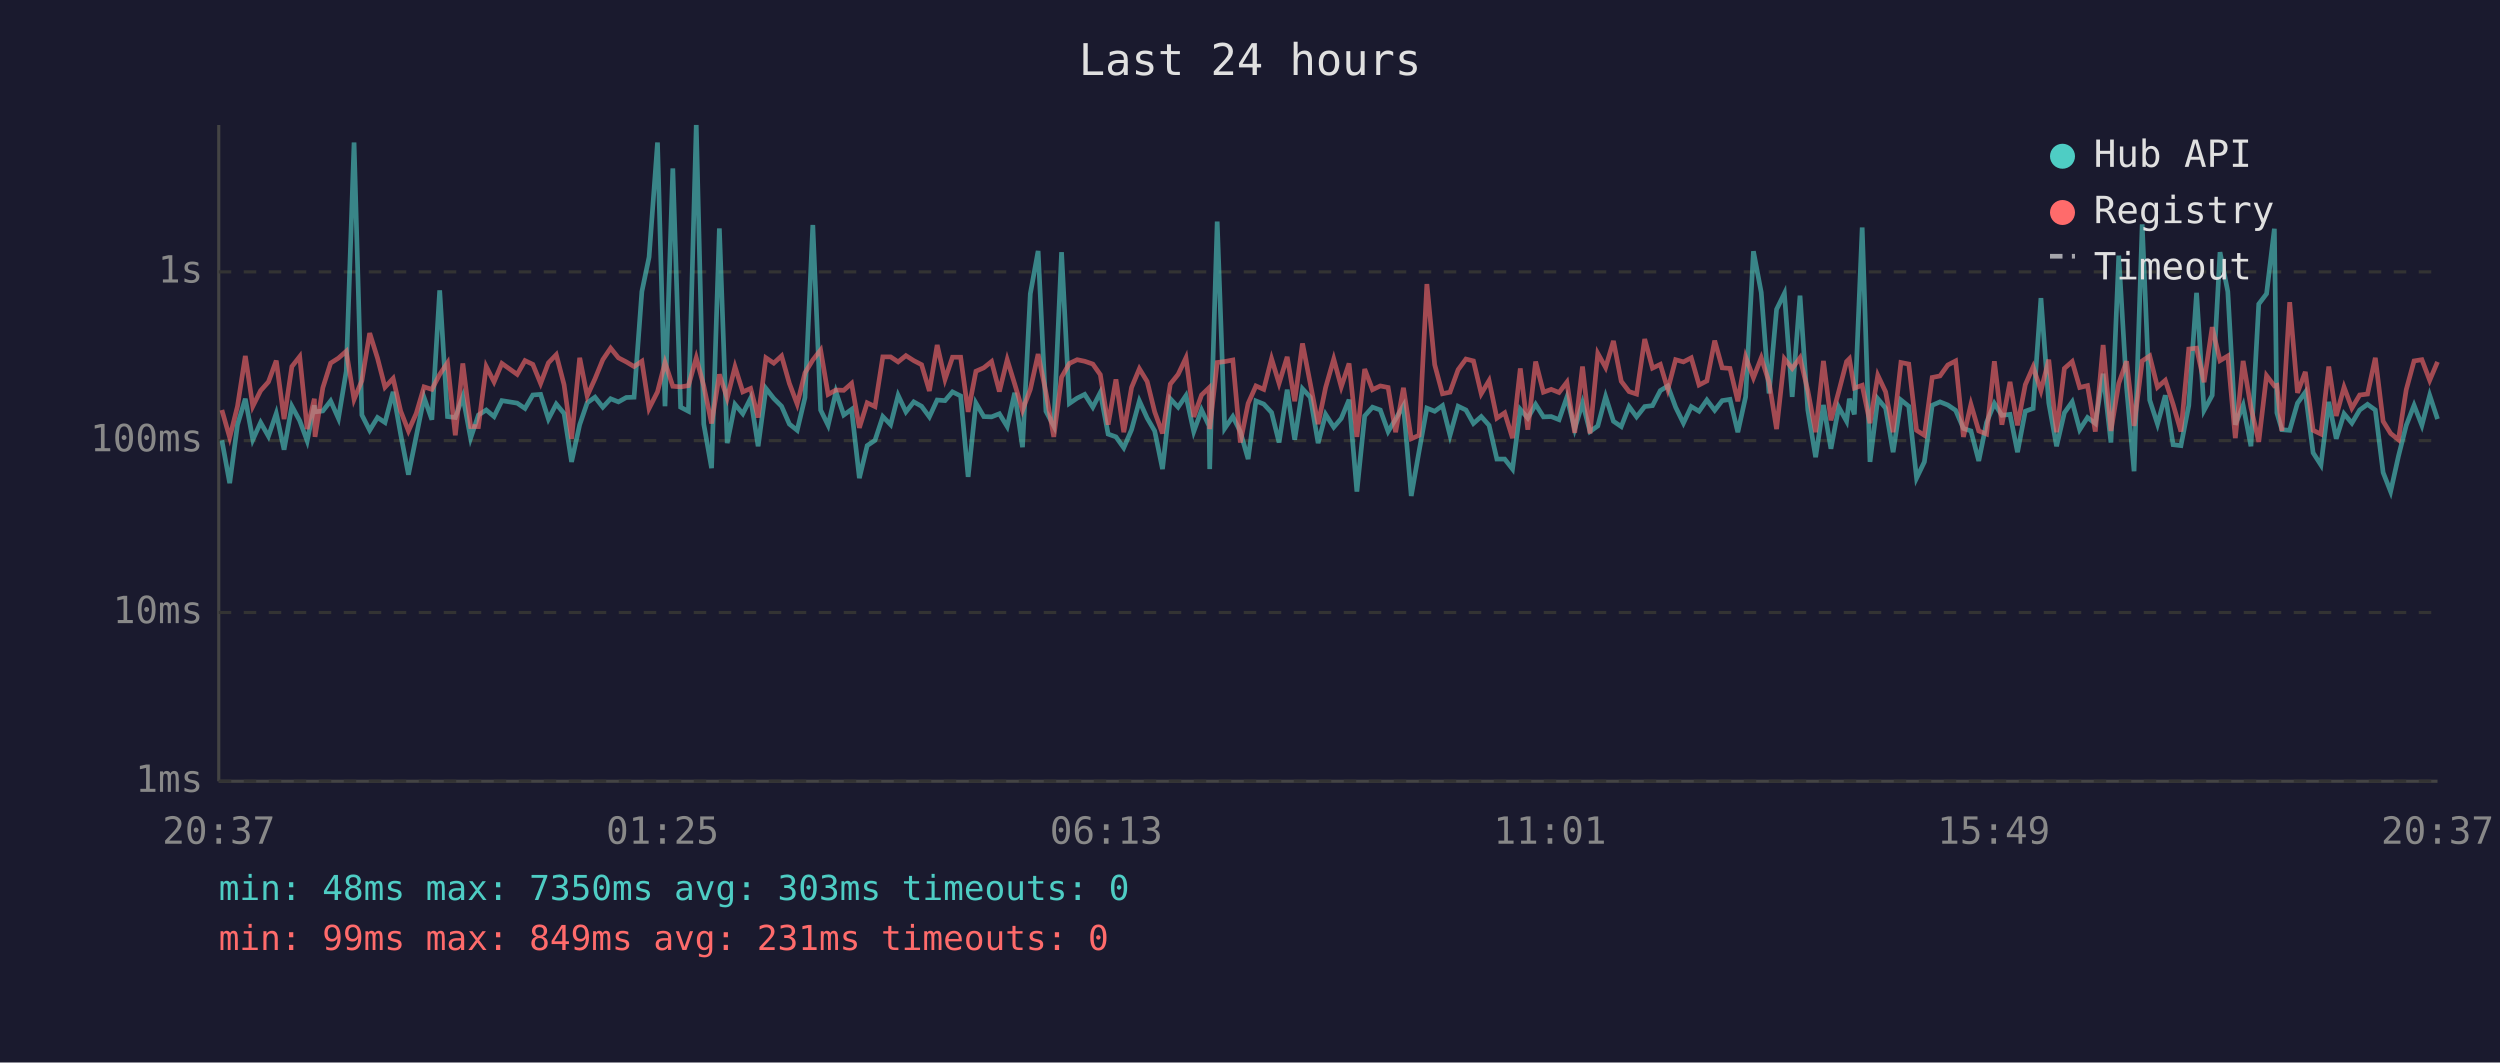
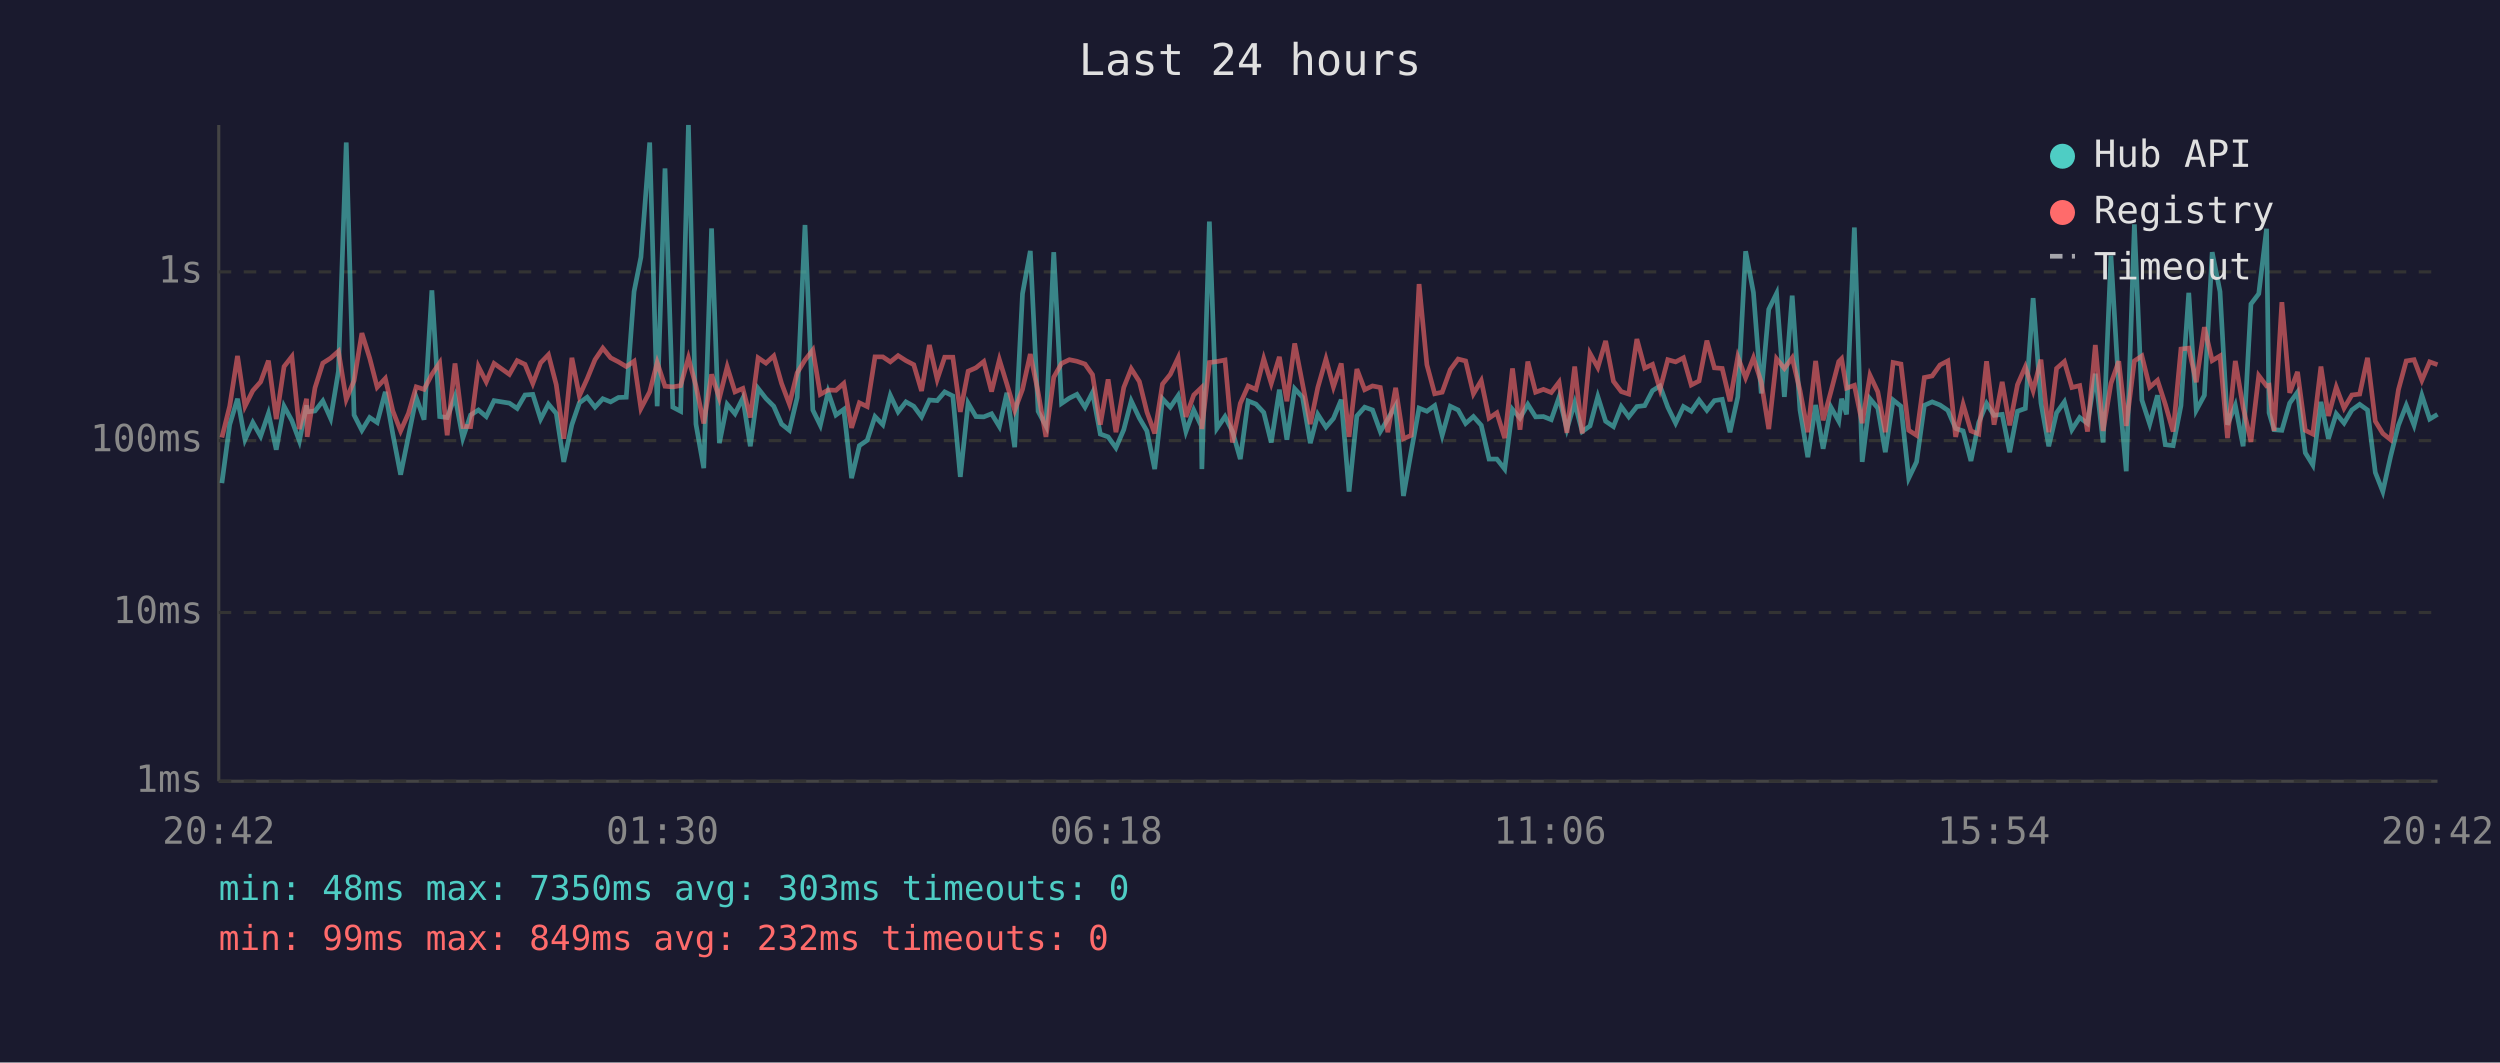
<svg xmlns="http://www.w3.org/2000/svg" viewBox="0 0 800 340" font-family="monospace" font-size="12">
  <rect width="800" height="340" fill="#1a1a2e" />
  <text x="400" y="24" fill="#e0e0e0" font-size="14" text-anchor="middle">Last 24 hours</text>
  <line x1="70" y1="40" x2="70" y2="250" stroke="#444" stroke-width="1" />
  <line x1="70" y1="250" x2="780" y2="250" stroke="#444" stroke-width="1" />
  <line x1="70" y1="250" x2="780" y2="250" stroke="#333" stroke-width="1" stroke-dasharray="4" />
  <text x="65" y="250" fill="#888" text-anchor="end" dominant-baseline="middle">1ms</text>
  <line x1="70" y1="196" x2="780" y2="196" stroke="#333" stroke-width="1" stroke-dasharray="4" />
  <text x="65" y="196" fill="#888" text-anchor="end" dominant-baseline="middle">10ms</text>
  <line x1="70" y1="141" x2="780" y2="141" stroke="#333" stroke-width="1" stroke-dasharray="4" />
  <text x="65" y="141" fill="#888" text-anchor="end" dominant-baseline="middle">100ms</text>
  <line x1="70" y1="87" x2="780" y2="87" stroke="#333" stroke-width="1" stroke-dasharray="4" />
  <text x="65" y="87" fill="#888" text-anchor="end" dominant-baseline="middle">1s</text>
-   <text x="70" y="270" fill="#888" text-anchor="middle">20:37</text>
-   <text x="212" y="270" fill="#888" text-anchor="middle">01:25</text>
-   <text x="354" y="270" fill="#888" text-anchor="middle">06:13</text>
-   <text x="496" y="270" fill="#888" text-anchor="middle">11:01</text>
-   <text x="638" y="270" fill="#888" text-anchor="middle">15:49</text>
-   <text x="780" y="270" fill="#888" text-anchor="middle">20:37</text>
-   <polyline points="71.0,140.9 73.5,154.6 76.0,135.9 78.5,127.6 80.9,140.7 83.4,135.2 85.9,139.6 88.4,132.3 90.9,143.9 93.4,130.0 95.9,134.6 98.3,141.1 100.6,129.7 100.8,131.8 103.3,131.5 105.8,128.3 108.3,133.9 110.8,118.8 113.3,45.6 115.8,132.8 118.3,137.7 120.8,133.6 123.2,135.2 125.8,125.4 128.2,138.9 130.7,151.9 133.2,139.6 135.7,127.2 138.2,134.3 140.7,92.9 143.2,133.3 145.7,133.6 148.1,126.9 150.6,140.2 153.1,132.8 155.6,131.2 158.1,133.3 160.6,128.2 165.5,129.0 168.0,130.7 170.5,126.4 173.0,126.2 175.5,134.1 178.0,129.3 180.5,132.3 182.9,147.8 185.5,135.9 187.9,128.9 190.4,127.1 192.9,130.3 195.4,127.6 197.9,128.6 200.4,127.2 202.9,127.1 205.4,93.3 207.7,82.3 210.4,45.6 212.8,130.0 215.3,53.9 217.8,130.3 220.3,131.6 222.8,40.0 225.2,135.7 227.7,149.8 230.2,73.1 232.7,141.8 235.2,129.4 237.7,132.4 240.2,127.4 242.6,142.8 245.1,124.3 247.6,127.5 250.1,130.0 252.6,135.7 255.1,137.7 257.6,127.2 260.1,72.0 262.6,131.2 265.0,136.1 267.5,125.4 270.0,132.8 272.5,131.0 275.0,153.0 277.5,142.6 280.0,140.9 282.5,133.3 285.0,135.9 287.4,126.5 289.9,131.8 292.4,128.6 294.9,130.0 297.4,133.4 299.9,128.0 302.4,128.2 304.8,125.4 307.4,126.7 309.8,152.6 312.3,129.0 314.8,133.3 317.3,133.4 319.8,132.4 322.3,136.5 324.7,125.7 327.2,143.1 329.7,94.0 332.2,80.3 334.7,131.6 337.2,136.3 339.7,80.7 342.2,129.1 344.7,127.4 347.1,126.2 349.7,130.3 352.1,125.6 354.6,138.9 357.1,139.8 359.6,143.3 362.1,137.5 364.6,128.3 367.1,133.8 369.5,137.9 372.0,150.1 374.5,127.6 377.0,130.3 379.5,126.6 382.0,138.1 384.5,131.2 386.9,136.3 387.1,150.1 389.5,70.9 391.9,137.1 394.5,133.3 396.9,138.1 399.4,146.9 401.9,128.3 404.4,129.3 406.9,132.0 409.3,141.6 411.9,124.7 414.3,140.7 416.8,124.4 419.3,127.1 421.8,141.8 424.2,132.6 426.8,136.7 429.2,133.9 431.7,127.9 434.2,157.3 436.7,133.1 439.2,130.3 441.7,131.2 444.2,138.1 446.6,134.1 449.1,129.8 451.6,158.7 454.1,144.4 456.6,130.6 459.1,131.6 461.6,129.8 464.0,139.3 466.6,130.0 469.1,131.2 471.5,135.5 474.0,133.3 476.5,136.1 479.0,146.9 481.5,146.9 484.0,150.1 486.5,131.0 488.9,133.8 491.4,129.4 493.9,133.4 496.4,133.3 498.9,134.3 501.4,127.1 503.9,137.3 506.4,128.9 508.8,138.1 511.3,136.3 513.8,126.9 516.3,134.8 518.8,136.5 521.3,130.1 523.7,133.4 526.3,130.1 528.8,129.8 531.3,125.0 533.7,123.5 536.2,130.3 538.7,135.4 541.2,130.1 543.7,131.6 546.2,128.0 548.7,131.3 551.1,128.2 553.6,127.8 556.1,138.3 558.6,127.0 561.1,80.4 563.6,93.6 566.1,125.9 568.5,99.0 571.0,93.9 573.5,127.0 576.0,94.6 578.5,131.2 581.0,146.3 583.5,129.6 585.9,143.6 588.4,130.3 590.9,134.8 591.8,127.6 593.4,132.6 595.9,72.8 598.4,147.8 600.9,127.6 603.4,130.6 605.8,144.7 608.3,128.0 610.8,130.0 613.3,153.0 615.8,147.8 618.3,129.7 620.8,128.6 623.3,129.6 625.8,131.3 628.3,137.1 630.7,137.9 633.2,147.5 635.7,135.2 638.2,129.1 640.6,132.9 643.2,132.6 645.6,144.7 648.1,131.6 650.6,130.7 653.1,95.4 655.6,128.9 658.1,142.8 660.6,132.1 663.1,128.6 665.5,137.5 668.0,133.6 670.5,135.5 673.0,119.6 675.5,141.6 678.0,81.8 680.5,124.0 682.9,150.8 685.5,71.8 687.9,128.0 690.4,135.7 692.9,126.5 695.4,142.3 697.9,142.6 700.4,129.8 702.9,93.7 705.3,131.3 707.9,126.5 710.4,80.7 712.9,93.3 715.3,135.9 717.8,129.7 720.3,142.8 722.8,97.3 725.3,94.0 727.8,73.2 728.6,132.1 730.2,137.5 732.7,137.7 735.2,129.0 737.7,125.5 740.2,144.9 742.7,148.8 745.2,128.6 747.6,140.4 750.1,132.4 752.6,135.4 755.1,131.2 757.6,129.4 760.1,131.2 762.6,151.2 765.0,157.3 767.5,146.0 770.0,136.1 772.5,129.7 775.0,136.1 777.5,126.5 780.0,134.1" fill="none" stroke="#4ecdc4" stroke-width="1.5" opacity="0.6" />
-   <polyline points="71.0,131.2 73.5,140.0 76.0,130.0 78.5,113.9 80.9,130.0 83.4,125.0 85.9,122.2 88.4,115.4 90.9,134.1 93.4,117.3 95.9,114.1 98.3,137.3 100.6,127.6 100.8,139.8 103.3,124.1 105.8,116.2 108.3,114.6 110.8,112.4 113.3,127.8 115.8,121.8 118.3,106.6 120.8,114.6 123.2,123.9 125.8,121.1 128.2,131.5 130.7,137.9 133.2,132.3 135.7,123.8 138.2,124.6 140.7,119.8 143.2,116.1 145.7,139.3 148.1,116.3 150.6,136.5 153.1,136.5 155.6,117.3 158.1,122.2 160.6,116.3 165.5,119.8 168.0,115.4 170.5,116.6 173.0,122.7 175.5,116.1 178.0,113.5 180.5,123.1 182.9,140.4 185.5,114.5 187.9,126.7 190.4,121.2 192.9,115.1 195.4,111.4 197.9,114.5 200.4,115.8 202.9,117.3 205.4,115.6 207.7,130.7 210.4,125.4 212.8,116.0 215.3,123.6 217.8,123.8 220.3,123.4 222.8,114.5 225.2,123.5 227.7,135.5 230.2,119.8 232.7,127.4 235.2,117.4 237.7,125.4 240.2,124.3 242.6,133.6 245.1,114.5 247.6,116.2 250.1,113.9 252.6,122.7 255.1,129.3 257.6,119.3 260.1,115.2 262.6,112.0 265.0,126.2 267.5,124.8 270.0,124.9 272.5,122.7 275.0,136.9 277.5,128.9 280.0,130.1 282.5,114.2 285.0,114.2 287.4,115.8 289.9,113.8 292.4,115.4 294.9,116.7 297.4,125.1 299.9,110.4 302.4,121.4 304.8,114.3 307.4,114.3 309.8,131.8 312.3,118.8 314.8,117.7 317.3,115.7 319.8,125.3 322.3,115.1 324.7,122.9 327.2,131.3 329.7,124.6 332.2,113.3 334.7,125.6 337.2,139.8 339.7,120.7 342.2,116.3 344.7,115.1 347.1,115.6 349.7,116.5 352.1,119.9 354.6,135.9 357.1,121.4 359.6,138.3 362.1,124.0 364.6,118.0 367.1,122.1 369.5,131.8 372.0,138.7 374.5,122.9 377.0,119.8 379.5,114.5 382.0,133.4 384.5,126.4 386.9,124.1 387.1,137.3 389.5,116.0 391.9,115.7 394.5,115.2 396.9,141.6 399.4,129.1 401.9,123.5 404.4,124.6 406.9,114.8 409.3,122.7 411.9,114.2 414.3,128.4 416.8,109.9 419.3,122.8 421.8,135.7 424.2,124.0 426.8,114.9 429.2,123.8 431.7,116.3 434.2,139.8 436.7,118.1 439.2,124.7 441.7,123.5 444.2,124.0 446.6,138.3 449.1,124.1 451.6,140.4 454.1,139.3 456.6,90.9 459.1,116.7 461.6,126.0 464.0,125.5 466.6,118.3 469.1,114.9 471.5,115.5 474.0,126.0 476.5,121.8 479.0,133.8 481.5,132.1 484.0,140.2 486.5,117.9 488.9,137.5 491.4,115.7 493.9,125.5 496.4,124.6 498.9,125.6 501.4,122.3 503.9,138.5 506.4,117.3 508.8,138.7 511.3,113.1 513.8,117.6 516.3,109.1 518.8,122.0 521.3,125.3 523.7,126.1 526.3,108.5 528.8,117.8 531.3,116.6 533.7,124.6 536.2,115.1 538.7,115.8 541.2,114.5 543.7,123.2 546.2,121.9 548.7,109.0 551.1,117.7 553.6,117.9 556.1,128.4 558.6,114.2 561.1,120.9 563.6,114.5 566.1,122.3 568.5,137.3 571.0,114.8 573.5,117.9 576.0,114.5 578.5,125.0 581.0,138.3 583.5,115.5 585.9,134.5 588.4,125.3 590.9,115.7 591.8,114.8 593.4,124.2 595.9,123.3 598.4,135.4 600.9,120.1 603.4,125.4 605.8,138.3 608.3,116.0 610.8,116.5 613.3,137.7 615.8,139.3 618.3,120.8 620.8,120.3 623.3,116.8 625.8,115.5 628.3,139.8 630.7,129.4 633.2,137.9 635.7,138.9 638.2,115.6 640.6,135.9 643.2,122.2 645.6,136.1 648.1,123.1 650.6,117.4 653.1,125.0 655.6,115.1 658.1,138.3 660.6,117.9 663.1,115.7 665.5,124.0 668.0,123.4 670.5,138.1 673.0,110.4 675.5,137.9 678.0,122.7 680.5,115.6 682.9,136.3 685.5,115.5 687.9,113.9 690.4,123.9 692.9,121.7 695.4,129.4 697.9,138.1 700.4,111.7 702.9,111.4 705.3,122.3 707.9,104.7 710.4,115.4 712.9,113.9 715.3,140.2 717.8,115.5 720.3,130.4 722.8,141.4 725.3,120.2 727.8,123.5 728.6,123.3 730.2,137.9 732.7,96.7 735.2,125.7 737.7,119.0 740.2,137.7 742.7,138.9 745.2,117.3 747.6,133.1 750.1,123.9 752.6,130.6 755.1,126.4 757.6,126.1 760.1,114.5 762.6,134.8 765.0,138.7 767.5,140.7 770.0,124.7 772.5,115.5 775.0,115.1 777.5,121.7 780.0,115.8" fill="none" stroke="#ff6b6b" stroke-width="1.5" opacity="0.6" />
+   <text x="70" y="270" fill="#888" text-anchor="middle">20:42</text>
+   <text x="212" y="270" fill="#888" text-anchor="middle">01:30</text>
+   <text x="354" y="270" fill="#888" text-anchor="middle">06:18</text>
+   <text x="496" y="270" fill="#888" text-anchor="middle">11:06</text>
+   <text x="638" y="270" fill="#888" text-anchor="middle">15:54</text>
+   <text x="780" y="270" fill="#888" text-anchor="middle">20:42</text>
+   <polyline points="71.0,154.6 73.5,135.9 76.0,127.6 78.4,140.7 80.9,135.2 83.4,139.6 85.9,132.3 88.4,143.9 90.9,130.0 93.4,134.6 95.8,141.1 98.1,129.7 98.3,131.8 100.8,131.5 103.3,128.3 105.8,133.9 108.3,118.8 110.8,45.6 113.3,132.8 115.8,137.7 118.3,133.6 120.7,135.2 123.3,125.4 125.7,138.9 128.2,151.9 130.7,139.6 133.2,127.2 135.7,134.3 138.2,92.9 140.7,133.3 143.1,133.6 145.6,126.9 148.1,140.2 150.6,132.8 153.1,131.2 155.6,133.3 158.1,128.2 163.0,129.0 165.5,130.7 168.0,126.4 170.5,126.2 173.0,134.1 175.5,129.3 178.0,132.3 180.4,147.8 183.0,135.9 185.4,128.9 187.9,127.1 190.4,130.3 192.9,127.6 195.4,128.6 197.9,127.2 200.4,127.1 202.9,93.3 205.1,82.3 207.9,45.6 210.3,130.0 212.8,53.9 215.3,130.3 217.8,131.6 220.3,40.0 222.7,135.7 225.2,149.8 227.7,73.1 230.2,141.8 232.7,129.4 235.2,132.4 237.7,127.4 240.1,142.8 242.6,124.3 245.1,127.5 247.6,130.0 250.1,135.7 252.6,137.7 255.1,127.2 257.6,72.0 260.1,131.2 262.5,136.1 265.0,125.4 267.5,132.8 270.0,131.0 272.5,153.0 275.0,142.6 277.5,140.9 280.0,133.3 282.5,135.9 284.9,126.5 287.4,131.8 289.9,128.6 292.4,130.0 294.9,133.4 297.4,128.0 299.9,128.2 302.3,125.4 304.9,126.7 307.3,152.6 309.8,129.0 312.3,133.3 314.8,133.4 317.3,132.4 319.8,136.5 322.2,125.7 324.7,143.1 327.2,94.0 329.7,80.3 332.2,131.6 334.7,136.3 337.2,80.7 339.7,129.1 342.2,127.4 344.6,126.2 347.2,130.3 349.6,125.6 352.1,138.9 354.6,139.8 357.1,143.3 359.6,137.5 362.0,128.3 364.6,133.8 367.0,137.9 369.5,150.1 372.0,127.6 374.5,130.3 377.0,126.6 379.5,138.1 382.0,131.2 384.4,136.3 384.6,150.1 387.0,70.9 389.4,137.1 392.0,133.3 394.4,138.1 396.9,146.9 399.4,128.3 401.9,129.3 404.4,132.0 406.8,141.6 409.4,124.7 411.8,140.7 414.3,124.4 416.8,127.1 419.3,141.8 421.7,132.6 424.3,136.7 426.7,133.9 429.2,127.9 431.7,157.3 434.2,133.1 436.7,130.3 439.2,131.2 441.7,138.1 444.1,134.1 446.6,129.8 449.1,158.7 451.6,144.4 454.1,130.6 456.6,131.6 459.1,129.8 461.5,139.3 464.1,130.0 466.6,131.2 469.0,135.5 471.5,133.3 474.0,136.1 476.5,146.9 479.0,146.9 481.5,150.1 484.0,131.0 486.4,133.8 488.9,129.4 491.4,133.4 493.9,133.3 496.4,134.3 498.9,127.1 501.4,137.3 503.9,128.9 506.3,138.1 508.8,136.3 511.3,126.9 513.8,134.8 516.3,136.5 518.8,130.1 521.2,133.4 523.8,130.1 526.3,129.8 528.8,125.0 531.2,123.5 533.7,130.3 536.2,135.4 538.7,130.1 541.2,131.6 543.7,128.0 546.2,131.3 548.6,128.2 551.1,127.8 553.6,138.3 556.1,127.0 558.6,80.4 561.1,93.6 563.6,125.9 566.0,99.0 568.5,93.9 571.0,127.0 573.5,94.6 576.0,131.2 578.5,146.3 581.0,129.6 583.4,143.6 585.9,130.3 588.4,134.8 589.3,127.6 590.9,132.6 593.4,72.8 595.9,147.8 598.4,127.6 600.9,130.6 603.3,144.7 605.8,128.0 608.3,130.0 610.8,153.0 613.3,147.8 615.8,129.7 618.3,128.6 620.8,129.6 623.3,131.3 625.8,137.1 628.2,137.9 630.7,147.5 633.2,135.2 635.7,129.1 638.1,132.9 640.7,132.6 643.1,144.7 645.6,131.6 648.1,130.7 650.6,95.4 653.1,128.9 655.6,142.8 658.1,132.1 660.6,128.6 663.0,137.5 665.5,133.6 668.0,135.5 670.5,119.6 673.0,141.6 675.5,81.8 678.0,124.0 680.4,150.8 683.0,71.8 685.4,128.0 687.9,135.7 690.4,126.5 692.9,142.3 695.4,142.6 697.9,129.8 700.4,93.7 702.8,131.3 705.4,126.5 707.9,80.7 710.4,93.3 712.8,135.9 715.3,129.7 717.8,142.8 720.3,97.3 722.8,94.0 725.3,73.2 726.1,132.1 727.7,137.5 730.2,137.7 732.7,129.0 735.2,125.5 737.7,144.9 740.1,148.8 742.7,128.6 745.1,140.4 747.6,132.4 750.1,135.4 752.6,131.2 755.1,129.4 757.6,131.2 760.1,151.2 762.5,157.3 765.0,146.0 767.5,136.1 770.0,129.7 772.5,136.1 775.0,126.5 777.5,134.1 780.0,132.6" fill="none" stroke="#4ecdc4" stroke-width="1.5" opacity="0.6" />
+   <polyline points="71.0,140.0 73.5,130.0 76.0,113.9 78.4,130.0 80.9,125.0 83.4,122.2 85.9,115.4 88.4,134.1 90.9,117.3 93.4,114.1 95.8,137.3 98.1,127.6 98.3,139.8 100.8,124.1 103.3,116.2 105.8,114.6 108.3,112.4 110.8,127.8 113.3,121.8 115.8,106.6 118.3,114.6 120.7,123.9 123.3,121.1 125.7,131.5 128.2,137.9 130.7,132.3 133.2,123.8 135.7,124.6 138.2,119.8 140.7,116.1 143.1,139.3 145.6,116.3 148.1,136.5 150.6,136.5 153.1,117.3 155.6,122.2 158.1,116.3 163.0,119.8 165.5,115.4 168.0,116.6 170.5,122.7 173.0,116.1 175.5,113.5 178.0,123.1 180.4,140.4 183.0,114.5 185.4,126.7 187.9,121.2 190.4,115.1 192.9,111.4 195.4,114.5 197.9,115.8 200.4,117.3 202.9,115.6 205.1,130.7 207.9,125.4 210.3,116.0 212.8,123.6 215.3,123.8 217.8,123.4 220.3,114.5 222.7,123.5 225.2,135.5 227.7,119.8 230.2,127.4 232.7,117.4 235.2,125.4 237.7,124.3 240.1,133.6 242.6,114.5 245.1,116.2 247.6,113.9 250.1,122.7 252.6,129.3 255.1,119.3 257.6,115.2 260.1,112.0 262.5,126.2 265.0,124.8 267.5,124.9 270.0,122.7 272.5,136.9 275.0,128.9 277.5,130.1 280.0,114.2 282.5,114.2 284.9,115.8 287.4,113.8 289.9,115.4 292.4,116.7 294.9,125.1 297.4,110.4 299.9,121.4 302.3,114.3 304.9,114.3 307.3,131.8 309.8,118.8 312.3,117.7 314.8,115.7 317.3,125.3 319.8,115.1 322.2,122.9 324.7,131.3 327.2,124.6 329.7,113.3 332.2,125.6 334.7,139.8 337.2,120.7 339.7,116.3 342.2,115.1 344.6,115.6 347.2,116.5 349.6,119.9 352.1,135.9 354.6,121.4 357.1,138.3 359.6,124.0 362.0,118.0 364.6,122.1 367.0,131.8 369.5,138.7 372.0,122.9 374.5,119.8 377.0,114.5 379.5,133.4 382.0,126.4 384.4,124.1 384.6,137.3 387.0,116.0 389.4,115.7 392.0,115.2 394.4,141.6 396.9,129.1 399.4,123.5 401.9,124.6 404.4,114.8 406.8,122.7 409.4,114.2 411.8,128.4 414.3,109.9 416.8,122.8 419.3,135.7 421.7,124.0 424.3,114.9 426.7,123.8 429.2,116.3 431.7,139.8 434.2,118.1 436.7,124.7 439.2,123.5 441.7,124.0 444.1,138.3 446.6,124.1 449.1,140.4 451.6,139.3 454.1,90.9 456.6,116.7 459.1,126.0 461.5,125.5 464.1,118.3 466.6,114.9 469.0,115.5 471.5,126.0 474.0,121.8 476.5,133.8 479.0,132.1 481.5,140.2 484.0,117.9 486.4,137.5 488.9,115.7 491.4,125.5 493.9,124.6 496.4,125.6 498.9,122.3 501.4,138.5 503.9,117.3 506.3,138.7 508.8,113.1 511.3,117.6 513.8,109.1 516.3,122.0 518.8,125.3 521.2,126.1 523.8,108.5 526.3,117.8 528.8,116.6 531.2,124.6 533.7,115.1 536.2,115.8 538.7,114.5 541.2,123.2 543.7,121.9 546.2,109.0 548.6,117.7 551.1,117.9 553.6,128.4 556.1,114.2 558.6,120.9 561.1,114.5 563.6,122.3 566.0,137.3 568.5,114.8 571.0,117.9 573.5,114.5 576.0,125.0 578.5,138.3 581.0,115.5 583.4,134.5 585.9,125.3 588.4,115.7 589.3,114.8 590.9,124.2 593.4,123.3 595.9,135.4 598.4,120.1 600.9,125.4 603.3,138.3 605.8,116.0 608.3,116.5 610.8,137.7 613.3,139.3 615.8,120.8 618.3,120.3 620.8,116.8 623.3,115.5 625.8,139.8 628.2,129.4 630.7,137.9 633.2,138.9 635.7,115.6 638.1,135.9 640.7,122.2 643.1,136.1 645.6,123.1 648.1,117.4 650.6,125.0 653.1,115.1 655.6,138.3 658.1,117.9 660.6,115.7 663.0,124.0 665.5,123.4 668.0,138.1 670.5,110.4 673.0,137.9 675.5,122.7 678.0,115.6 680.4,136.3 683.0,115.5 685.4,113.9 687.9,123.9 690.4,121.7 692.9,129.4 695.4,138.1 697.9,111.7 700.4,111.4 702.8,122.3 705.4,104.7 707.9,115.4 710.4,113.9 712.8,140.2 715.3,115.5 717.8,130.4 720.3,141.4 722.8,120.2 725.3,123.5 726.1,123.3 727.7,137.9 730.2,96.7 732.7,125.7 735.2,119.0 737.7,137.7 740.1,138.9 742.7,117.3 745.1,133.1 747.6,123.9 750.1,130.6 752.6,126.4 755.1,126.1 757.6,114.5 760.1,134.8 762.5,138.7 765.0,140.7 767.5,124.7 770.0,115.5 772.5,115.1 775.0,121.7 777.5,115.8 780.0,116.7" fill="none" stroke="#ff6b6b" stroke-width="1.5" opacity="0.6" />
  <circle cx="660" cy="50" r="4" fill="#4ecdc4" />
  <text x="670" y="50" fill="#e0e0e0" dominant-baseline="middle">Hub API</text>
  <circle cx="660" cy="68" r="4" fill="#ff6b6b" />
  <text x="670" y="68" fill="#e0e0e0" dominant-baseline="middle">Registry</text>
  <line x1="656" y1="82" x2="664" y2="82" stroke="#e0e0e0" stroke-width="1.5" stroke-dasharray="4,3" opacity="0.7" />
  <text x="670" y="86" fill="#e0e0e0" dominant-baseline="middle">Timeout</text>
  <text x="70" y="288" fill="#4ecdc4" font-size="11">min: 48ms  max: 7350ms  avg: 303ms  timeouts: 0</text>
-   <text x="70" y="304" fill="#ff6b6b" font-size="11">min: 99ms  max: 849ms  avg: 231ms  timeouts: 0</text>
+   <text x="70" y="304" fill="#ff6b6b" font-size="11">min: 99ms  max: 849ms  avg: 232ms  timeouts: 0</text>
</svg>
